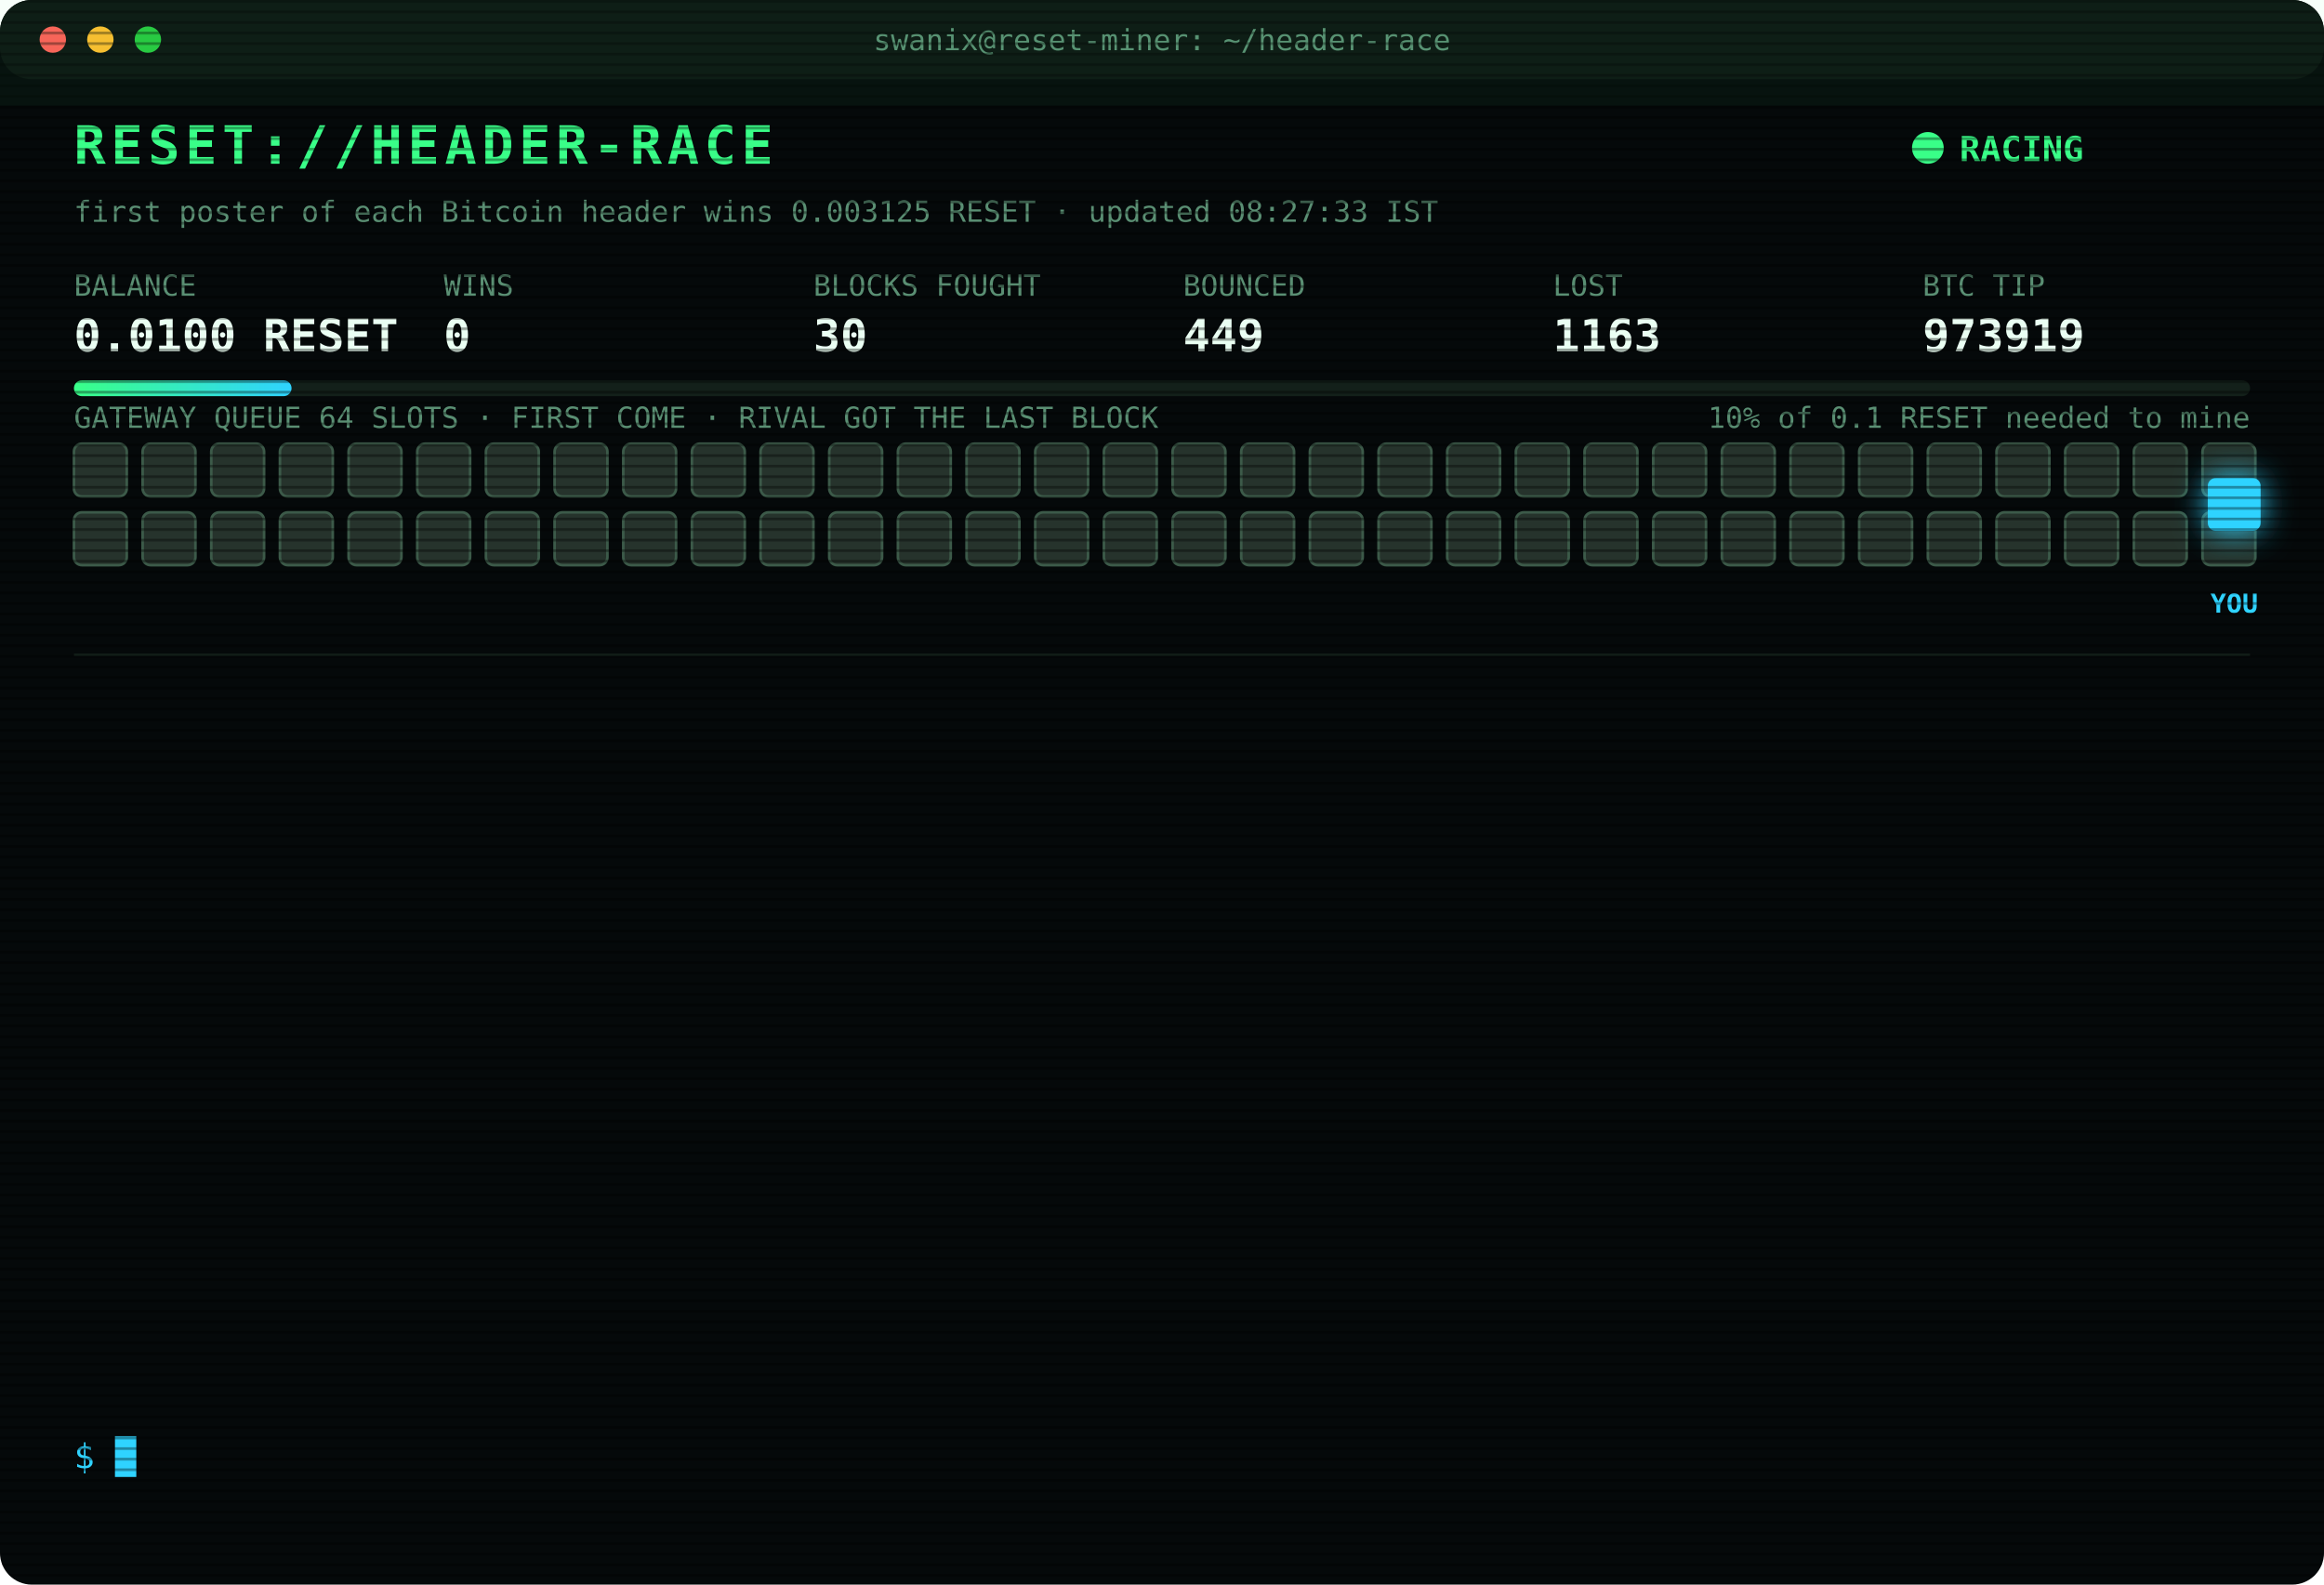
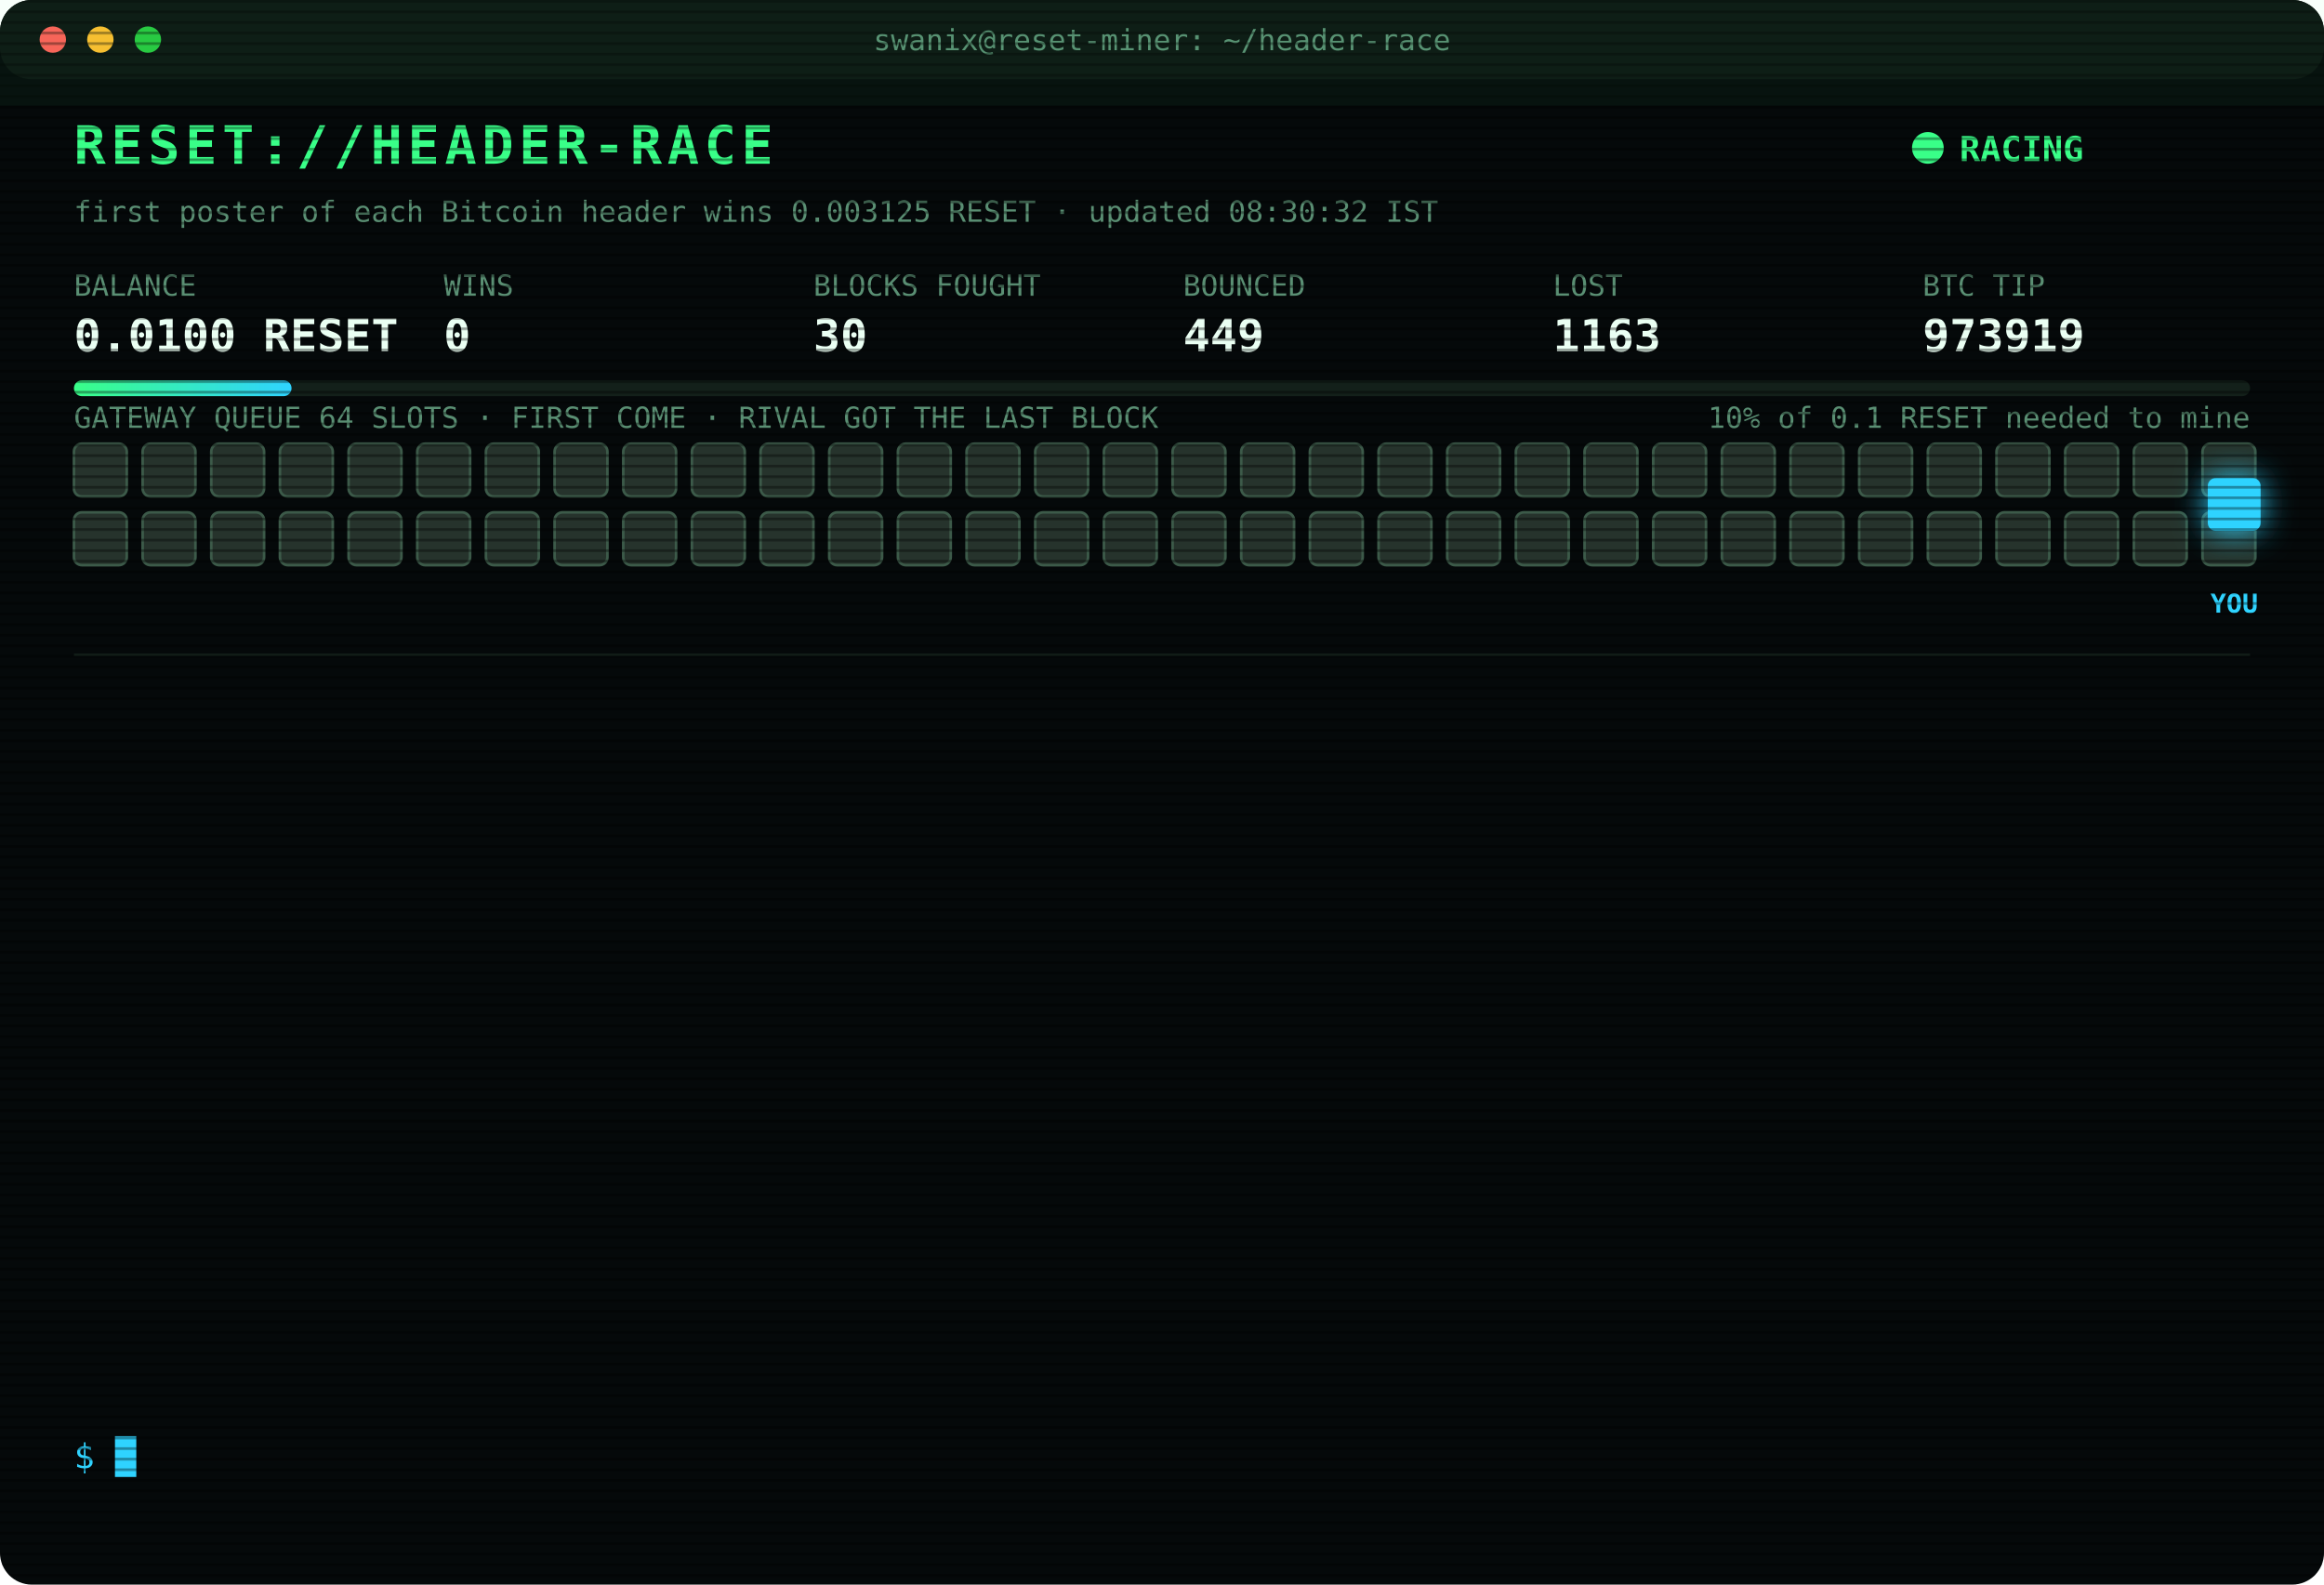
<svg xmlns="http://www.w3.org/2000/svg" width="880" height="600" viewBox="0 0 880 600" font-family="ui-monospace,SFMono-Regular,Menlo,Consolas,monospace">
  <style>
text{font-size:13px;fill:#7CFFB2}
.title{font-size:20px;font-weight:700;fill:#39FF88;letter-spacing:2px;animation:glitch 3s infinite steps(1)}
.sub{fill:#2fd3ff}.k{fill:#5a8f73;font-size:11px}.v{font-size:17px;font-weight:700;fill:#eafff3}
.ts{fill:#3f6b56}.boot{fill:#2fd3ff}.dim{fill:#5a8f73}.bad{fill:#ff4d6d}.warn{fill:#ffd23f}.mag{fill:#ff5cf0}.win{fill:#39FF88;font-weight:700}
.tag{font-size:10px;fill:#2fd3ff;font-weight:700}
.rival{fill:#26332c;stroke:#3c5a49;animation:jam 1.2s infinite alternate}
.idle{fill:#141c18;stroke:#22302a;animation:breathe 4s infinite}
.me{fill:#2fd3ff;filter:drop-shadow(0 0 6px #2fd3ff)}
.hover{animation:nudge 1.1s infinite ease-in-out}.bounce{animation:kick 1.4s infinite}
.ln{opacity:0;animation:in .4s forwards}
.cur{animation:blink 1s infinite steps(1)}
.scan{animation:scan 6s infinite linear}
.led{animation:blink 1.4s infinite}
@keyframes in{from{opacity:0;transform:translateX(-6px)}to{opacity:1;transform:none}}
@keyframes blink{50%{opacity:0}}
@keyframes jam{to{fill:#33463b}}
@keyframes breathe{50%{opacity:.4}}
@keyframes nudge{50%{transform:translateX(-10px)}}
@keyframes kick{0%,100%{transform:none}30%{transform:translateX(-14px)}55%{transform:translateX(10px) translateY(-6px)}}
@keyframes glitch{0%,92%{transform:none}93%{transform:translateX(2px);fill:#ff4d6d}95%{transform:translateX(-2px);fill:#2fd3ff}97%{transform:none}}
@keyframes scan{from{transform:translateY(-40px)}to{transform:translateY(600px)}}
</style>
  <defs>
    <pattern id="sl" width="4" height="4" patternUnits="userSpaceOnUse">
      <rect width="4" height="1" fill="#000" opacity=".35" />
    </pattern>
    <linearGradient id="bar">
      <stop offset="0" stop-color="#39FF88" />
      <stop offset="1" stop-color="#2fd3ff" />
    </linearGradient>
  </defs>
  <rect width="880" height="600" rx="12" fill="#05090a" />
  <rect width="880" height="30" rx="12" fill="#0d1512" />
  <circle cx="20" cy="15" r="5" fill="#ff5f57" />
  <circle cx="38" cy="15" r="5" fill="#febc2e" />
  <circle cx="56" cy="15" r="5" fill="#28c840" />
  <text x="440" y="19" text-anchor="middle" class="k">swanix@reset-miner: ~/header-race</text>
  <text x="28" y="62" class="title">RESET://HEADER-RACE</text>
  <circle class="led" cx="730" cy="56" r="6" fill="#39FF88" />
  <text x="742" y="61" class="win">RACING</text>
-   <text x="28" y="84" class="k">first poster of each Bitcoin header wins 0.003125 RESET · updated 08:27:33 IST</text>
+   <text x="28" y="84" class="k">first poster of each Bitcoin header wins 0.003125 RESET · updated 08:30:32 IST</text>
  <text x="28" y="112" class="k">BALANCE</text>
  <text x="28" y="133" class="v">0.0100 RESET</text>
  <text x="168" y="112" class="k">WINS</text>
  <text x="168" y="133" class="v">0</text>
  <text x="308" y="112" class="k">BLOCKS FOUGHT</text>
  <text x="308" y="133" class="v">30</text>
  <text x="448" y="112" class="k">BOUNCED</text>
  <text x="448" y="133" class="v">449</text>
  <text x="588" y="112" class="k">LOST</text>
  <text x="588" y="133" class="v">1163</text>
  <text x="728" y="112" class="k">BTC TIP</text>
  <text x="728" y="133" class="v">973919</text>
  <rect x="28" y="144" width="824" height="6" rx="3" fill="#13201a" />
  <rect x="28" y="144" width="82.4" height="6" rx="3" fill="url(#bar)" />
  <text x="852" y="162" text-anchor="end" class="k">10% of 0.1 RESET needed to mine</text>
  <text x="28" y="162" class="k">GATEWAY QUEUE 64 SLOTS · FIRST COME · RIVAL GOT THE LAST BLOCK</text>
  <rect class="rival" x="28" y="168" width="20" height="20" rx="3" style="animation-delay:0.00s" />
  <rect class="rival" x="54" y="168" width="20" height="20" rx="3" style="animation-delay:0.05s" />
  <rect class="rival" x="80" y="168" width="20" height="20" rx="3" style="animation-delay:0.10s" />
  <rect class="rival" x="106" y="168" width="20" height="20" rx="3" style="animation-delay:0.15s" />
  <rect class="rival" x="132" y="168" width="20" height="20" rx="3" style="animation-delay:0.20s" />
  <rect class="rival" x="158" y="168" width="20" height="20" rx="3" style="animation-delay:0.25s" />
  <rect class="rival" x="184" y="168" width="20" height="20" rx="3" style="animation-delay:0.30s" />
  <rect class="rival" x="210" y="168" width="20" height="20" rx="3" style="animation-delay:0.35s" />
  <rect class="rival" x="236" y="168" width="20" height="20" rx="3" style="animation-delay:0.40s" />
  <rect class="rival" x="262" y="168" width="20" height="20" rx="3" style="animation-delay:0.45s" />
  <rect class="rival" x="288" y="168" width="20" height="20" rx="3" style="animation-delay:0.50s" />
  <rect class="rival" x="314" y="168" width="20" height="20" rx="3" style="animation-delay:0.55s" />
  <rect class="rival" x="340" y="168" width="20" height="20" rx="3" style="animation-delay:0.60s" />
  <rect class="rival" x="366" y="168" width="20" height="20" rx="3" style="animation-delay:0.65s" />
  <rect class="rival" x="392" y="168" width="20" height="20" rx="3" style="animation-delay:0.70s" />
  <rect class="rival" x="418" y="168" width="20" height="20" rx="3" style="animation-delay:0.75s" />
  <rect class="rival" x="444" y="168" width="20" height="20" rx="3" style="animation-delay:0.80s" />
  <rect class="rival" x="470" y="168" width="20" height="20" rx="3" style="animation-delay:0.85s" />
  <rect class="rival" x="496" y="168" width="20" height="20" rx="3" style="animation-delay:0.90s" />
  <rect class="rival" x="522" y="168" width="20" height="20" rx="3" style="animation-delay:0.95s" />
  <rect class="rival" x="548" y="168" width="20" height="20" rx="3" style="animation-delay:1.00s" />
  <rect class="rival" x="574" y="168" width="20" height="20" rx="3" style="animation-delay:1.05s" />
  <rect class="rival" x="600" y="168" width="20" height="20" rx="3" style="animation-delay:1.10s" />
  <rect class="rival" x="626" y="168" width="20" height="20" rx="3" style="animation-delay:1.15s" />
  <rect class="rival" x="652" y="168" width="20" height="20" rx="3" style="animation-delay:1.20s" />
  <rect class="rival" x="678" y="168" width="20" height="20" rx="3" style="animation-delay:1.25s" />
  <rect class="rival" x="704" y="168" width="20" height="20" rx="3" style="animation-delay:1.30s" />
  <rect class="rival" x="730" y="168" width="20" height="20" rx="3" style="animation-delay:1.35s" />
  <rect class="rival" x="756" y="168" width="20" height="20" rx="3" style="animation-delay:1.40s" />
  <rect class="rival" x="782" y="168" width="20" height="20" rx="3" style="animation-delay:1.45s" />
  <rect class="rival" x="808" y="168" width="20" height="20" rx="3" style="animation-delay:1.50s" />
  <rect class="rival" x="834" y="168" width="20" height="20" rx="3" style="animation-delay:1.55s" />
  <rect class="rival" x="28" y="194" width="20" height="20" rx="3" style="animation-delay:1.60s" />
  <rect class="rival" x="54" y="194" width="20" height="20" rx="3" style="animation-delay:1.65s" />
  <rect class="rival" x="80" y="194" width="20" height="20" rx="3" style="animation-delay:1.70s" />
  <rect class="rival" x="106" y="194" width="20" height="20" rx="3" style="animation-delay:1.75s" />
  <rect class="rival" x="132" y="194" width="20" height="20" rx="3" style="animation-delay:1.80s" />
  <rect class="rival" x="158" y="194" width="20" height="20" rx="3" style="animation-delay:1.85s" />
  <rect class="rival" x="184" y="194" width="20" height="20" rx="3" style="animation-delay:1.90s" />
  <rect class="rival" x="210" y="194" width="20" height="20" rx="3" style="animation-delay:1.95s" />
  <rect class="rival" x="236" y="194" width="20" height="20" rx="3" style="animation-delay:2.00s" />
  <rect class="rival" x="262" y="194" width="20" height="20" rx="3" style="animation-delay:2.05s" />
  <rect class="rival" x="288" y="194" width="20" height="20" rx="3" style="animation-delay:2.10s" />
  <rect class="rival" x="314" y="194" width="20" height="20" rx="3" style="animation-delay:2.15s" />
  <rect class="rival" x="340" y="194" width="20" height="20" rx="3" style="animation-delay:2.20s" />
  <rect class="rival" x="366" y="194" width="20" height="20" rx="3" style="animation-delay:2.25s" />
  <rect class="rival" x="392" y="194" width="20" height="20" rx="3" style="animation-delay:2.30s" />
  <rect class="rival" x="418" y="194" width="20" height="20" rx="3" style="animation-delay:2.35s" />
  <rect class="rival" x="444" y="194" width="20" height="20" rx="3" style="animation-delay:2.40s" />
  <rect class="rival" x="470" y="194" width="20" height="20" rx="3" style="animation-delay:2.45s" />
  <rect class="rival" x="496" y="194" width="20" height="20" rx="3" style="animation-delay:2.50s" />
  <rect class="rival" x="522" y="194" width="20" height="20" rx="3" style="animation-delay:2.55s" />
  <rect class="rival" x="548" y="194" width="20" height="20" rx="3" style="animation-delay:2.60s" />
  <rect class="rival" x="574" y="194" width="20" height="20" rx="3" style="animation-delay:2.65s" />
  <rect class="rival" x="600" y="194" width="20" height="20" rx="3" style="animation-delay:2.70s" />
  <rect class="rival" x="626" y="194" width="20" height="20" rx="3" style="animation-delay:2.75s" />
  <rect class="rival" x="652" y="194" width="20" height="20" rx="3" style="animation-delay:2.80s" />
  <rect class="rival" x="678" y="194" width="20" height="20" rx="3" style="animation-delay:2.85s" />
  <rect class="rival" x="704" y="194" width="20" height="20" rx="3" style="animation-delay:2.90s" />
  <rect class="rival" x="730" y="194" width="20" height="20" rx="3" style="animation-delay:2.95s" />
  <rect class="rival" x="756" y="194" width="20" height="20" rx="3" style="animation-delay:3.00s" />
  <rect class="rival" x="782" y="194" width="20" height="20" rx="3" style="animation-delay:3.05s" />
  <rect class="rival" x="808" y="194" width="20" height="20" rx="3" style="animation-delay:3.10s" />
  <rect class="rival" x="834" y="194" width="20" height="20" rx="3" style="animation-delay:3.15s" />
  <g class="hover">
    <rect class="me" x="836" y="181" width="20" height="20" rx="3" />
    <text class="tag" x="846" y="232" text-anchor="middle">YOU</text>
  </g>
  <line x1="28" x2="852" y1="248" y2="248" stroke="#13201a" />
  <g class="ln" style="animation-delay:0.40s">
    <text x="28" y="270" class="ts">07:11:10</text>
    <text x="104" y="270" class="bad">[LOST] #973908 taken by a rival miner</text>
  </g>
  <g class="ln" style="animation-delay:0.65s">
    <text x="28" y="292" class="ts">07:12:57</text>
    <text x="104" y="292" class="bad">[LOST] #973909 taken by a rival miner</text>
  </g>
  <g class="ln" style="animation-delay:0.90s">
    <text x="28" y="314" class="ts">07:14:35</text>
    <text x="104" y="314" class="bad">[GATEWAY DOWN] no response · 5001ms</text>
  </g>
  <g class="ln" style="animation-delay:1.15s">
    <text x="28" y="336" class="ts">07:19:46</text>
    <text x="104" y="336" class="bad">[LOST] #973910 taken by a rival miner</text>
  </g>
  <g class="ln" style="animation-delay:1.40s">
    <text x="28" y="358" class="ts">07:24:33</text>
    <text x="104" y="358" class="bad">[LOST] #973911 taken by a rival miner</text>
  </g>
  <g class="ln" style="animation-delay:1.65s">
    <text x="28" y="380" class="ts">07:48:17</text>
    <text x="104" y="380" class="bad">[LOST] #973912 taken by a rival miner</text>
  </g>
  <g class="ln" style="animation-delay:1.90s">
    <text x="28" y="402" class="ts">07:50:34</text>
    <text x="104" y="402" class="bad">[LOST] #973913 taken by a rival miner</text>
  </g>
  <g class="ln" style="animation-delay:2.15s">
    <text x="28" y="424" class="ts">07:54:35</text>
    <text x="104" y="424" class="bad">[LOST] #973914 taken by a rival miner</text>
  </g>
  <g class="ln" style="animation-delay:2.40s">
    <text x="28" y="446" class="ts">08:07:54</text>
    <text x="104" y="446" class="bad">[LOST] #973915 taken by a rival miner</text>
  </g>
  <g class="ln" style="animation-delay:2.65s">
    <text x="28" y="468" class="ts">08:13:48</text>
    <text x="104" y="468" class="bad">[LOST] #973916 taken by a rival miner</text>
  </g>
  <g class="ln" style="animation-delay:2.90s">
    <text x="28" y="490" class="ts">08:14:50</text>
    <text x="104" y="490" class="bad">[LOST] #973917 taken by a rival miner</text>
  </g>
  <g class="ln" style="animation-delay:3.15s">
    <text x="28" y="512" class="ts">08:16:52</text>
    <text x="104" y="512" class="bad">[LOST] #973918 taken by a rival miner</text>
  </g>
  <g class="ln" style="animation-delay:3.40s">
    <text x="28" y="534" class="ts">08:27:33</text>
    <text x="104" y="534" class="bad">[LOST] #973919 taken by a rival miner</text>
  </g>
  <text x="28" y="556" class="sub">$ <tspan class="cur">█</tspan>
  </text>
  <rect width="880" height="600" rx="12" fill="url(#sl)" pointer-events="none" />
  <rect class="scan" width="880" height="40" fill="#39FF88" opacity=".04" />
</svg>
